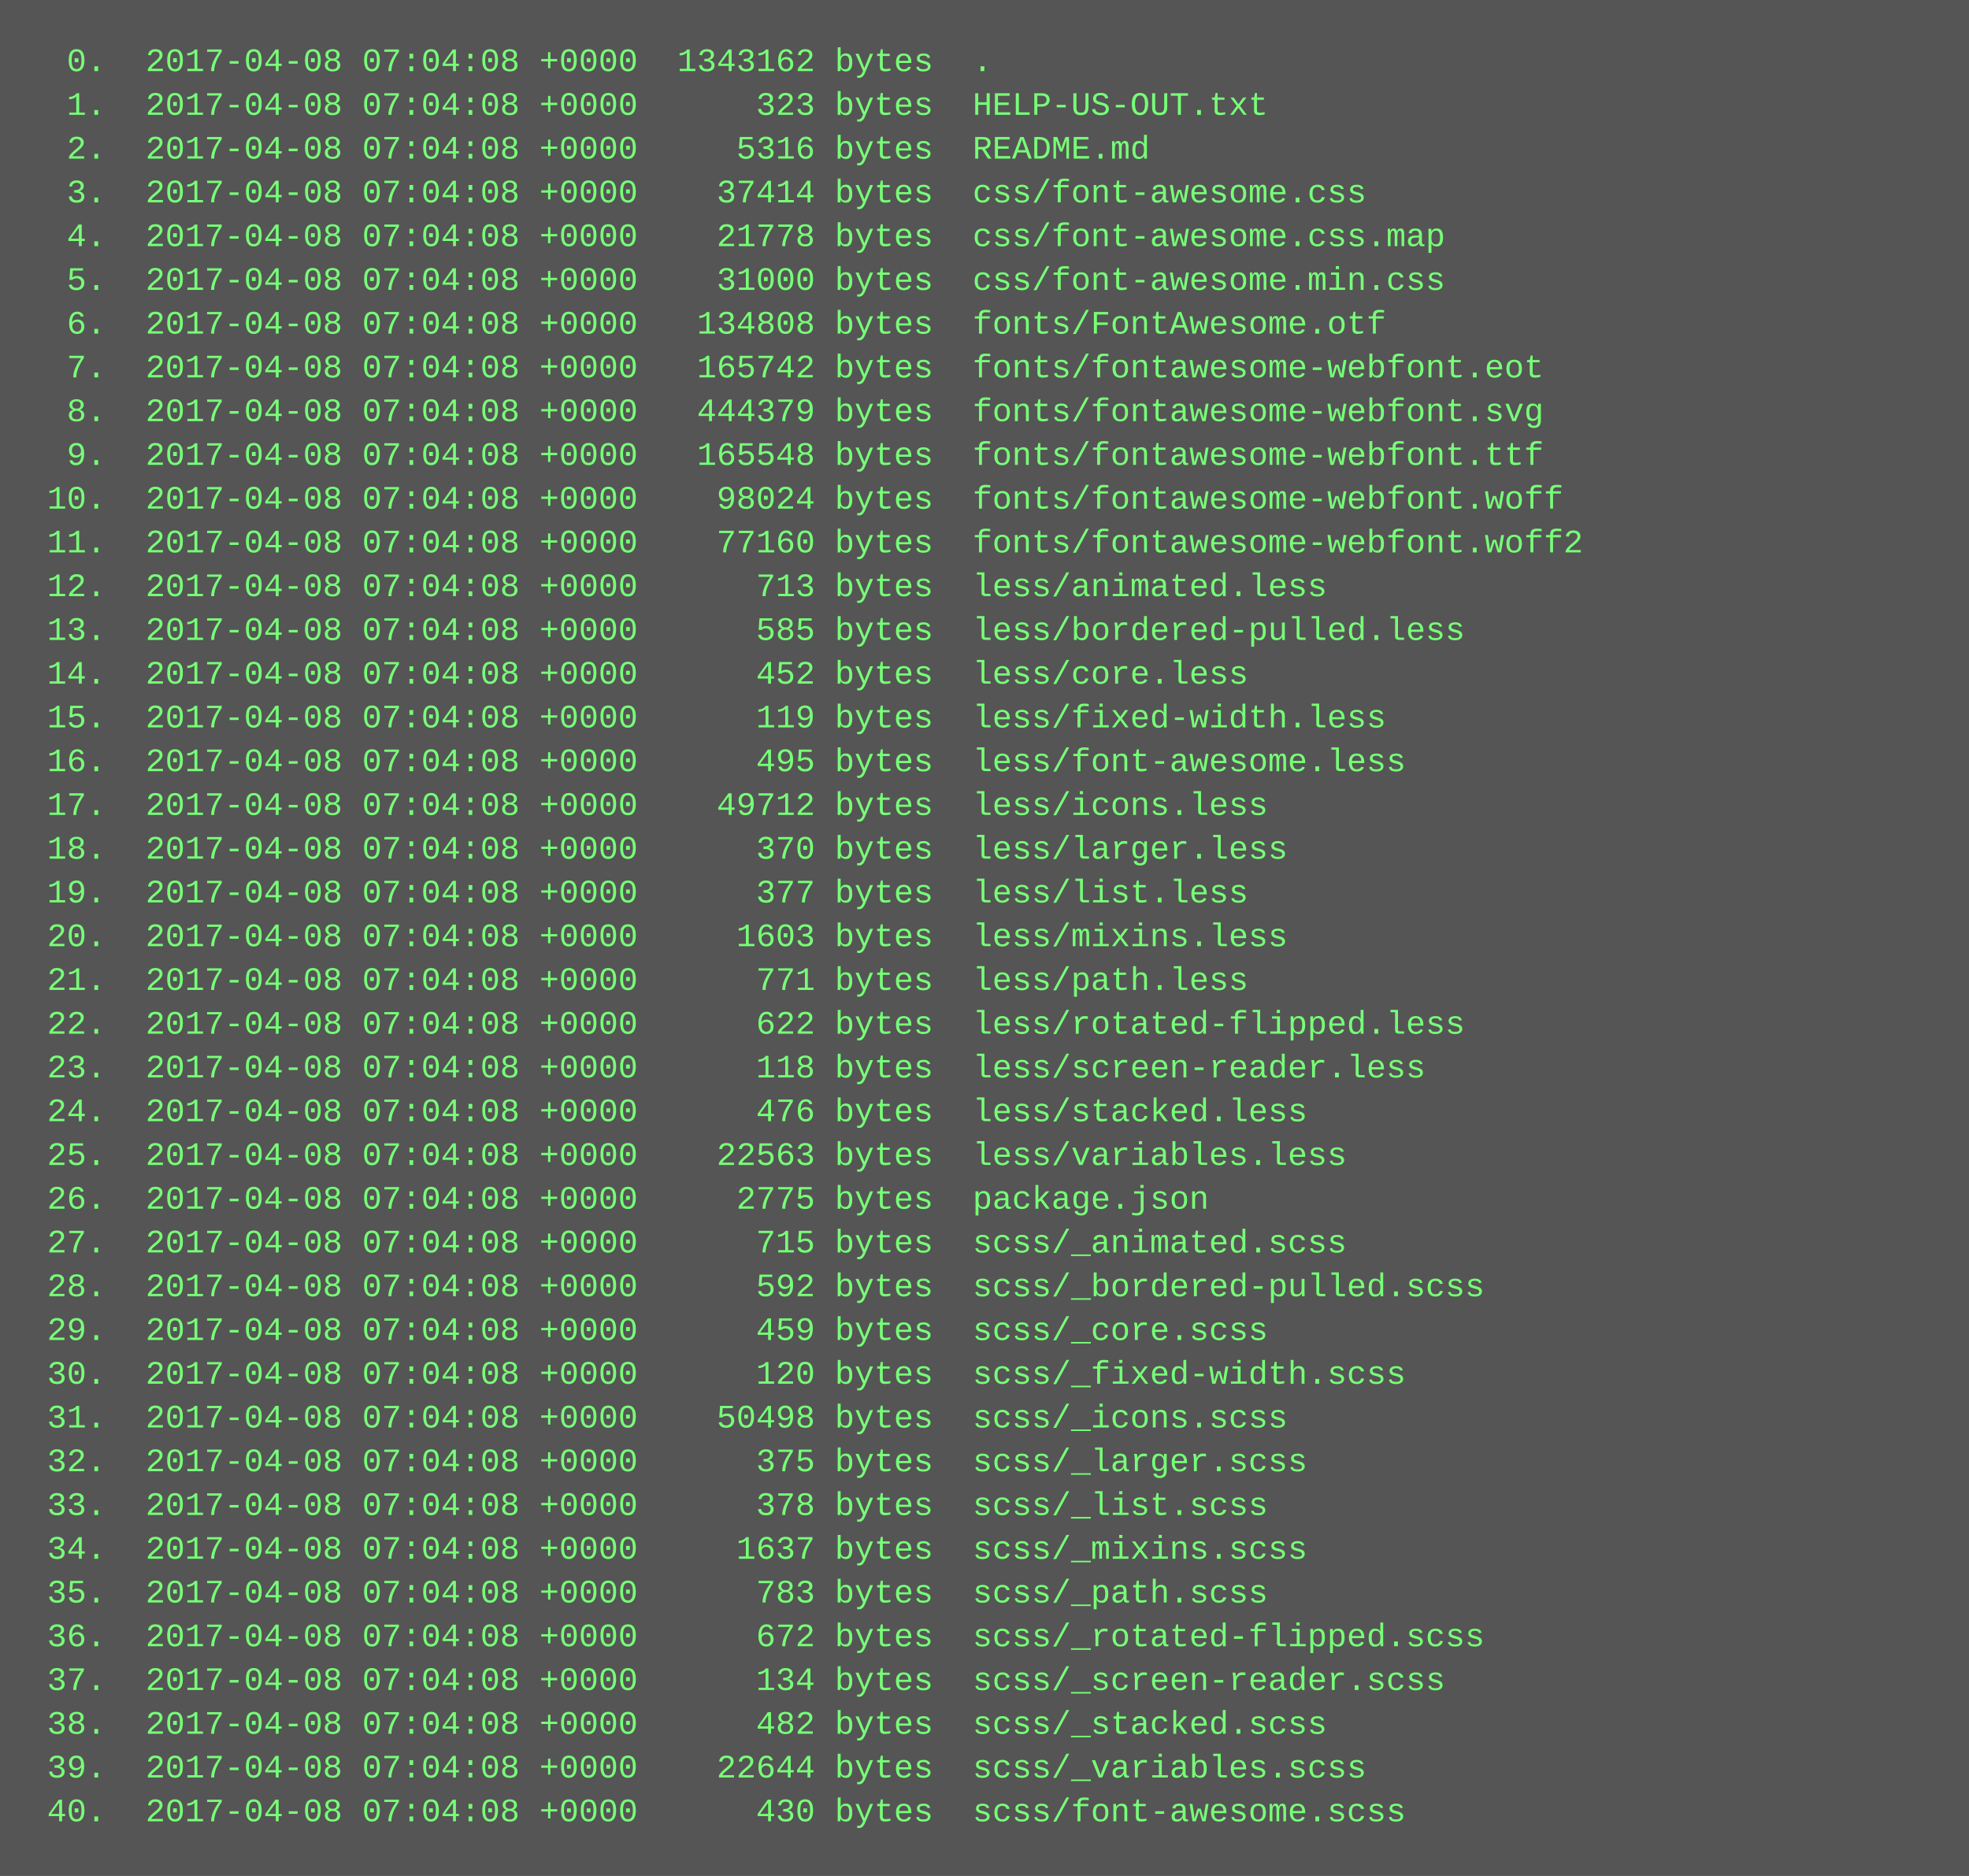
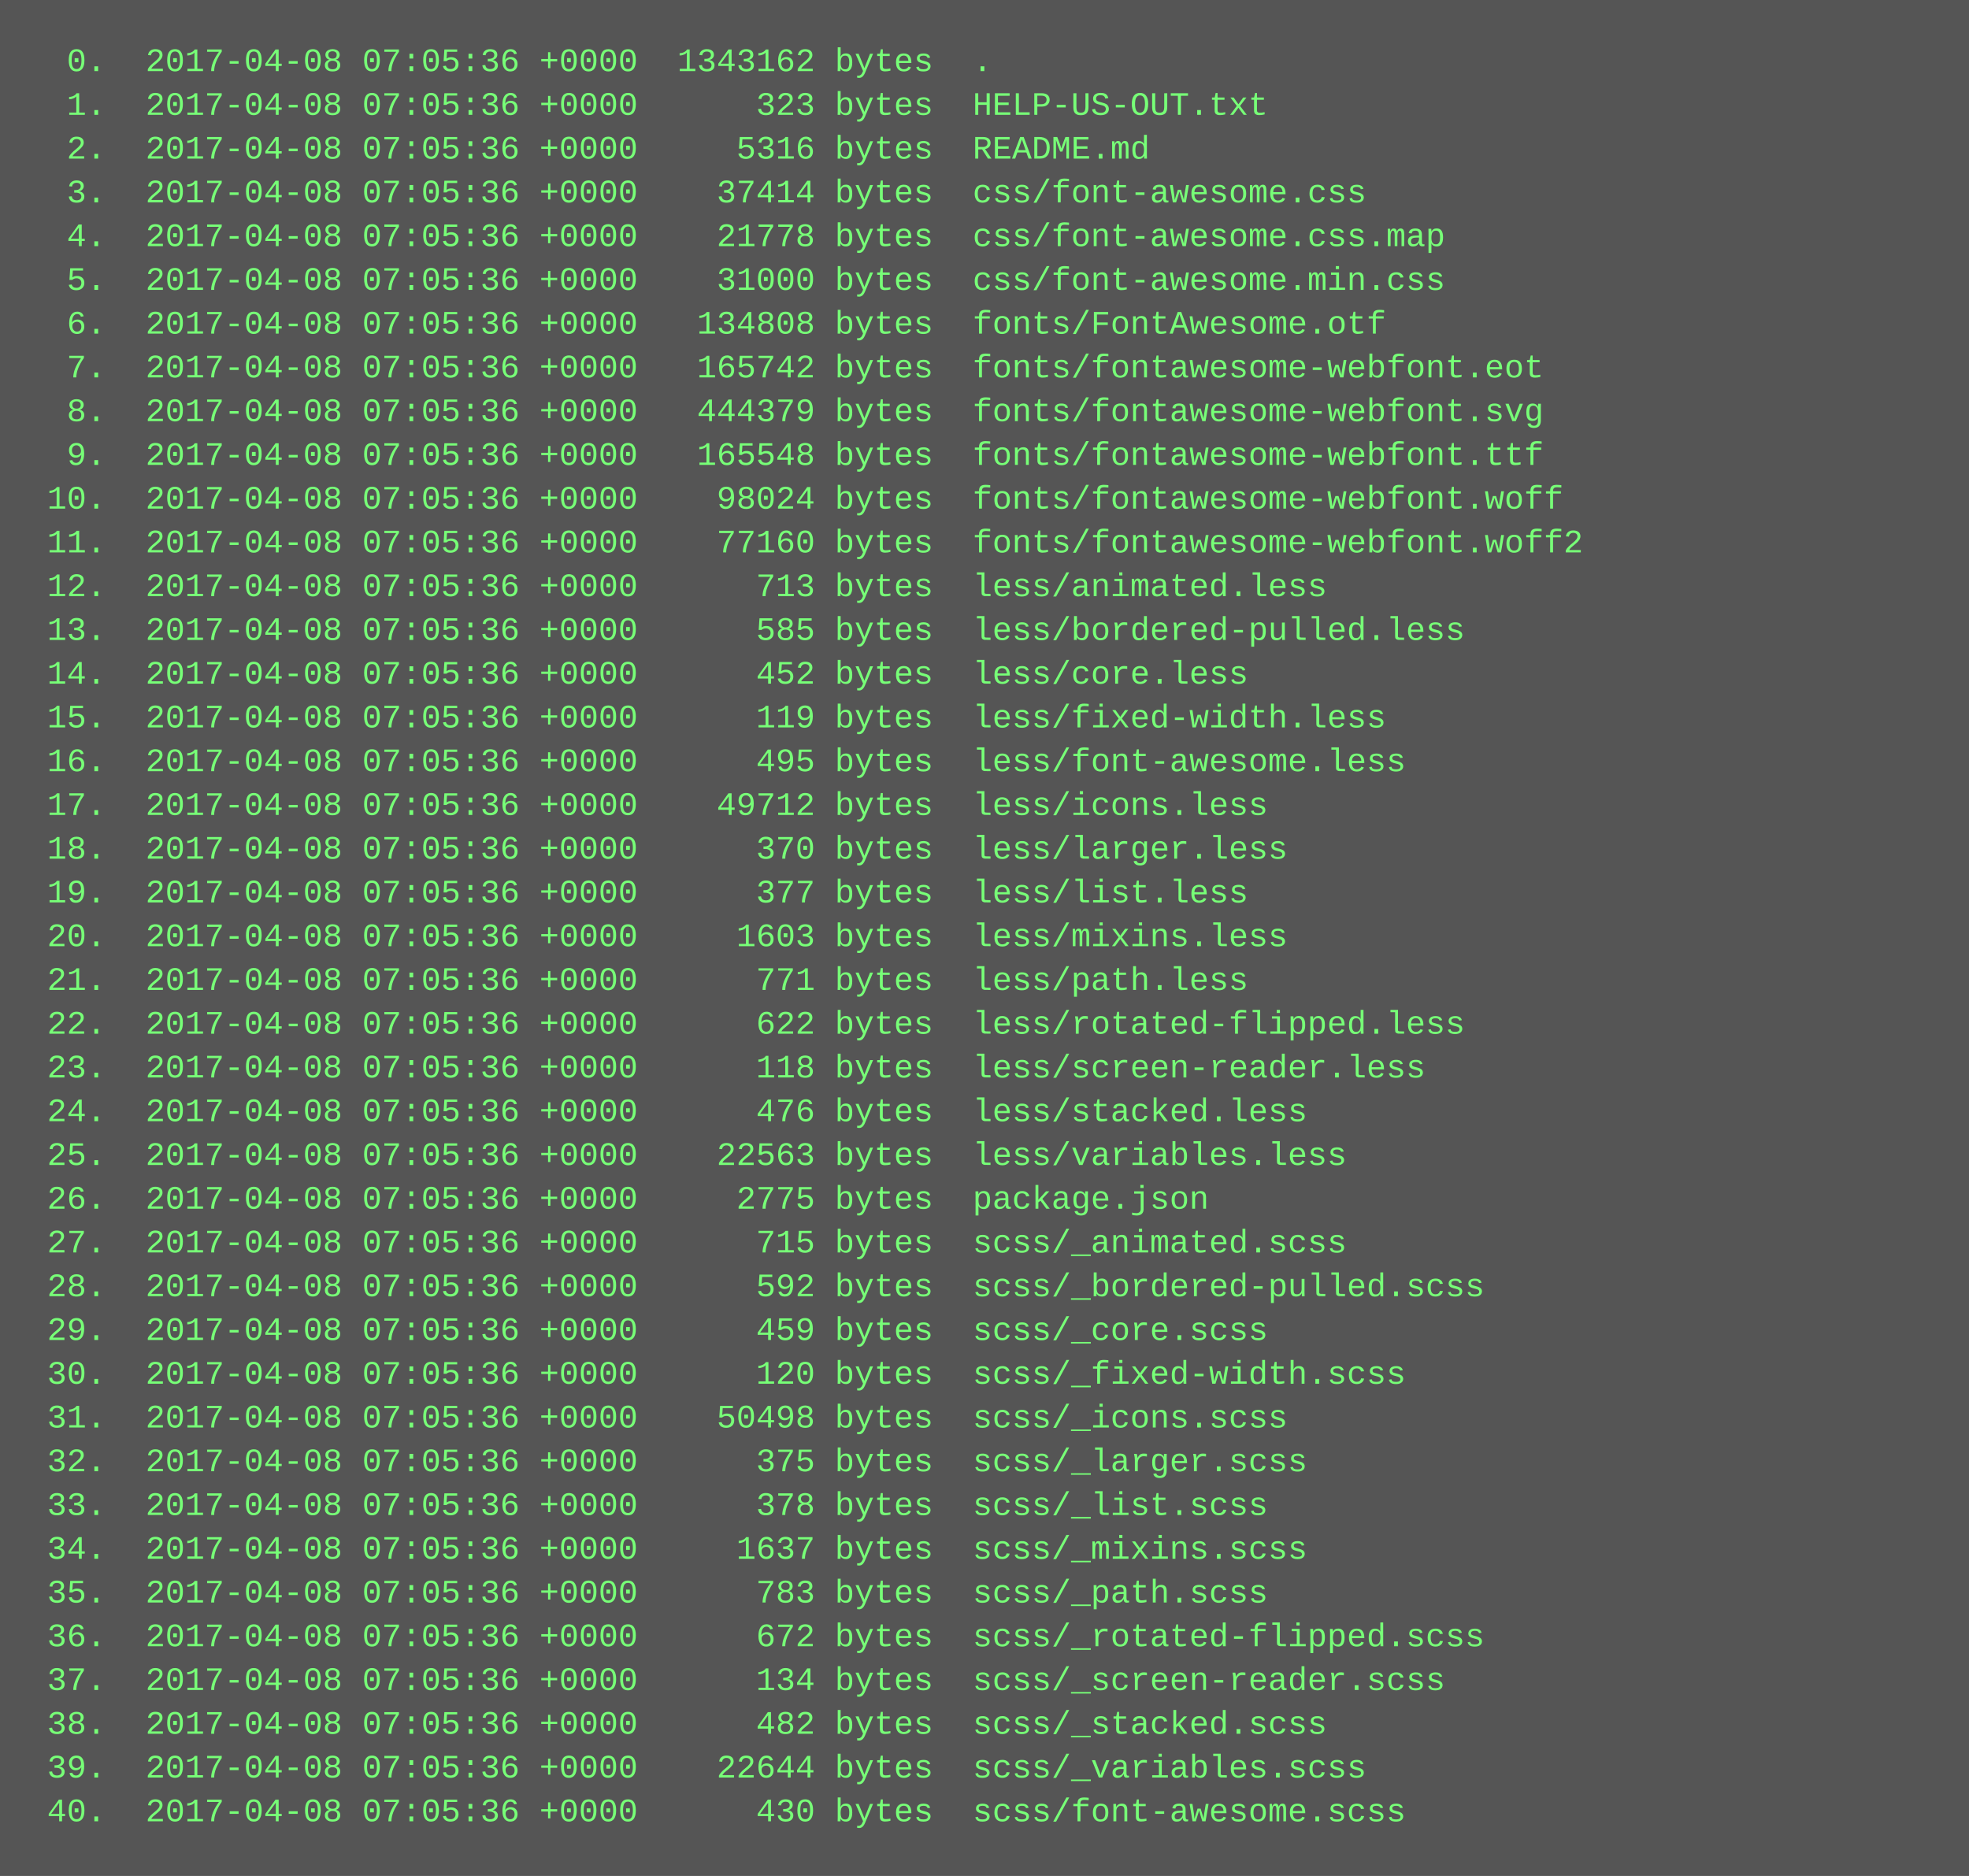
<svg xmlns="http://www.w3.org/2000/svg" height="686" width="720">
  <rect height="686" fill="#555" width="720" />
  <text fill="#7f7" font-family="Courier New" font-size="12" xml:space="preserve">
-     <tspan x="10" y="26">  0.  2017-04-08 07:04:08 +0000  1343162 bytes  .</tspan>
-     <tspan x="10" y="42">  1.  2017-04-08 07:04:08 +0000      323 bytes  HELP-US-OUT.txt</tspan>
-     <tspan x="10" y="58">  2.  2017-04-08 07:04:08 +0000     5316 bytes  README.md</tspan>
-     <tspan x="10" y="74">  3.  2017-04-08 07:04:08 +0000    37414 bytes  css/font-awesome.css</tspan>
-     <tspan x="10" y="90">  4.  2017-04-08 07:04:08 +0000    21778 bytes  css/font-awesome.css.map</tspan>
-     <tspan x="10" y="106">  5.  2017-04-08 07:04:08 +0000    31000 bytes  css/font-awesome.min.css</tspan>
-     <tspan x="10" y="122">  6.  2017-04-08 07:04:08 +0000   134808 bytes  fonts/FontAwesome.otf</tspan>
-     <tspan x="10" y="138">  7.  2017-04-08 07:04:08 +0000   165742 bytes  fonts/fontawesome-webfont.eot</tspan>
-     <tspan x="10" y="154">  8.  2017-04-08 07:04:08 +0000   444379 bytes  fonts/fontawesome-webfont.svg</tspan>
-     <tspan x="10" y="170">  9.  2017-04-08 07:04:08 +0000   165548 bytes  fonts/fontawesome-webfont.ttf</tspan>
-     <tspan x="10" y="186"> 10.  2017-04-08 07:04:08 +0000    98024 bytes  fonts/fontawesome-webfont.woff</tspan>
-     <tspan x="10" y="202"> 11.  2017-04-08 07:04:08 +0000    77160 bytes  fonts/fontawesome-webfont.woff2</tspan>
-     <tspan x="10" y="218"> 12.  2017-04-08 07:04:08 +0000      713 bytes  less/animated.less</tspan>
-     <tspan x="10" y="234"> 13.  2017-04-08 07:04:08 +0000      585 bytes  less/bordered-pulled.less</tspan>
-     <tspan x="10" y="250"> 14.  2017-04-08 07:04:08 +0000      452 bytes  less/core.less</tspan>
-     <tspan x="10" y="266"> 15.  2017-04-08 07:04:08 +0000      119 bytes  less/fixed-width.less</tspan>
-     <tspan x="10" y="282"> 16.  2017-04-08 07:04:08 +0000      495 bytes  less/font-awesome.less</tspan>
-     <tspan x="10" y="298"> 17.  2017-04-08 07:04:08 +0000    49712 bytes  less/icons.less</tspan>
-     <tspan x="10" y="314"> 18.  2017-04-08 07:04:08 +0000      370 bytes  less/larger.less</tspan>
-     <tspan x="10" y="330"> 19.  2017-04-08 07:04:08 +0000      377 bytes  less/list.less</tspan>
-     <tspan x="10" y="346"> 20.  2017-04-08 07:04:08 +0000     1603 bytes  less/mixins.less</tspan>
-     <tspan x="10" y="362"> 21.  2017-04-08 07:04:08 +0000      771 bytes  less/path.less</tspan>
-     <tspan x="10" y="378"> 22.  2017-04-08 07:04:08 +0000      622 bytes  less/rotated-flipped.less</tspan>
-     <tspan x="10" y="394"> 23.  2017-04-08 07:04:08 +0000      118 bytes  less/screen-reader.less</tspan>
-     <tspan x="10" y="410"> 24.  2017-04-08 07:04:08 +0000      476 bytes  less/stacked.less</tspan>
-     <tspan x="10" y="426"> 25.  2017-04-08 07:04:08 +0000    22563 bytes  less/variables.less</tspan>
-     <tspan x="10" y="442"> 26.  2017-04-08 07:04:08 +0000     2775 bytes  package.json</tspan>
-     <tspan x="10" y="458"> 27.  2017-04-08 07:04:08 +0000      715 bytes  scss/_animated.scss</tspan>
-     <tspan x="10" y="474"> 28.  2017-04-08 07:04:08 +0000      592 bytes  scss/_bordered-pulled.scss</tspan>
-     <tspan x="10" y="490"> 29.  2017-04-08 07:04:08 +0000      459 bytes  scss/_core.scss</tspan>
-     <tspan x="10" y="506"> 30.  2017-04-08 07:04:08 +0000      120 bytes  scss/_fixed-width.scss</tspan>
-     <tspan x="10" y="522"> 31.  2017-04-08 07:04:08 +0000    50498 bytes  scss/_icons.scss</tspan>
-     <tspan x="10" y="538"> 32.  2017-04-08 07:04:08 +0000      375 bytes  scss/_larger.scss</tspan>
-     <tspan x="10" y="554"> 33.  2017-04-08 07:04:08 +0000      378 bytes  scss/_list.scss</tspan>
-     <tspan x="10" y="570"> 34.  2017-04-08 07:04:08 +0000     1637 bytes  scss/_mixins.scss</tspan>
-     <tspan x="10" y="586"> 35.  2017-04-08 07:04:08 +0000      783 bytes  scss/_path.scss</tspan>
-     <tspan x="10" y="602"> 36.  2017-04-08 07:04:08 +0000      672 bytes  scss/_rotated-flipped.scss</tspan>
-     <tspan x="10" y="618"> 37.  2017-04-08 07:04:08 +0000      134 bytes  scss/_screen-reader.scss</tspan>
-     <tspan x="10" y="634"> 38.  2017-04-08 07:04:08 +0000      482 bytes  scss/_stacked.scss</tspan>
-     <tspan x="10" y="650"> 39.  2017-04-08 07:04:08 +0000    22644 bytes  scss/_variables.scss</tspan>
-     <tspan x="10" y="666"> 40.  2017-04-08 07:04:08 +0000      430 bytes  scss/font-awesome.scss</tspan>
+     <tspan x="10" y="26">  0.  2017-04-08 07:05:36 +0000  1343162 bytes  .</tspan>
+     <tspan x="10" y="42">  1.  2017-04-08 07:05:36 +0000      323 bytes  HELP-US-OUT.txt</tspan>
+     <tspan x="10" y="58">  2.  2017-04-08 07:05:36 +0000     5316 bytes  README.md</tspan>
+     <tspan x="10" y="74">  3.  2017-04-08 07:05:36 +0000    37414 bytes  css/font-awesome.css</tspan>
+     <tspan x="10" y="90">  4.  2017-04-08 07:05:36 +0000    21778 bytes  css/font-awesome.css.map</tspan>
+     <tspan x="10" y="106">  5.  2017-04-08 07:05:36 +0000    31000 bytes  css/font-awesome.min.css</tspan>
+     <tspan x="10" y="122">  6.  2017-04-08 07:05:36 +0000   134808 bytes  fonts/FontAwesome.otf</tspan>
+     <tspan x="10" y="138">  7.  2017-04-08 07:05:36 +0000   165742 bytes  fonts/fontawesome-webfont.eot</tspan>
+     <tspan x="10" y="154">  8.  2017-04-08 07:05:36 +0000   444379 bytes  fonts/fontawesome-webfont.svg</tspan>
+     <tspan x="10" y="170">  9.  2017-04-08 07:05:36 +0000   165548 bytes  fonts/fontawesome-webfont.ttf</tspan>
+     <tspan x="10" y="186"> 10.  2017-04-08 07:05:36 +0000    98024 bytes  fonts/fontawesome-webfont.woff</tspan>
+     <tspan x="10" y="202"> 11.  2017-04-08 07:05:36 +0000    77160 bytes  fonts/fontawesome-webfont.woff2</tspan>
+     <tspan x="10" y="218"> 12.  2017-04-08 07:05:36 +0000      713 bytes  less/animated.less</tspan>
+     <tspan x="10" y="234"> 13.  2017-04-08 07:05:36 +0000      585 bytes  less/bordered-pulled.less</tspan>
+     <tspan x="10" y="250"> 14.  2017-04-08 07:05:36 +0000      452 bytes  less/core.less</tspan>
+     <tspan x="10" y="266"> 15.  2017-04-08 07:05:36 +0000      119 bytes  less/fixed-width.less</tspan>
+     <tspan x="10" y="282"> 16.  2017-04-08 07:05:36 +0000      495 bytes  less/font-awesome.less</tspan>
+     <tspan x="10" y="298"> 17.  2017-04-08 07:05:36 +0000    49712 bytes  less/icons.less</tspan>
+     <tspan x="10" y="314"> 18.  2017-04-08 07:05:36 +0000      370 bytes  less/larger.less</tspan>
+     <tspan x="10" y="330"> 19.  2017-04-08 07:05:36 +0000      377 bytes  less/list.less</tspan>
+     <tspan x="10" y="346"> 20.  2017-04-08 07:05:36 +0000     1603 bytes  less/mixins.less</tspan>
+     <tspan x="10" y="362"> 21.  2017-04-08 07:05:36 +0000      771 bytes  less/path.less</tspan>
+     <tspan x="10" y="378"> 22.  2017-04-08 07:05:36 +0000      622 bytes  less/rotated-flipped.less</tspan>
+     <tspan x="10" y="394"> 23.  2017-04-08 07:05:36 +0000      118 bytes  less/screen-reader.less</tspan>
+     <tspan x="10" y="410"> 24.  2017-04-08 07:05:36 +0000      476 bytes  less/stacked.less</tspan>
+     <tspan x="10" y="426"> 25.  2017-04-08 07:05:36 +0000    22563 bytes  less/variables.less</tspan>
+     <tspan x="10" y="442"> 26.  2017-04-08 07:05:36 +0000     2775 bytes  package.json</tspan>
+     <tspan x="10" y="458"> 27.  2017-04-08 07:05:36 +0000      715 bytes  scss/_animated.scss</tspan>
+     <tspan x="10" y="474"> 28.  2017-04-08 07:05:36 +0000      592 bytes  scss/_bordered-pulled.scss</tspan>
+     <tspan x="10" y="490"> 29.  2017-04-08 07:05:36 +0000      459 bytes  scss/_core.scss</tspan>
+     <tspan x="10" y="506"> 30.  2017-04-08 07:05:36 +0000      120 bytes  scss/_fixed-width.scss</tspan>
+     <tspan x="10" y="522"> 31.  2017-04-08 07:05:36 +0000    50498 bytes  scss/_icons.scss</tspan>
+     <tspan x="10" y="538"> 32.  2017-04-08 07:05:36 +0000      375 bytes  scss/_larger.scss</tspan>
+     <tspan x="10" y="554"> 33.  2017-04-08 07:05:36 +0000      378 bytes  scss/_list.scss</tspan>
+     <tspan x="10" y="570"> 34.  2017-04-08 07:05:36 +0000     1637 bytes  scss/_mixins.scss</tspan>
+     <tspan x="10" y="586"> 35.  2017-04-08 07:05:36 +0000      783 bytes  scss/_path.scss</tspan>
+     <tspan x="10" y="602"> 36.  2017-04-08 07:05:36 +0000      672 bytes  scss/_rotated-flipped.scss</tspan>
+     <tspan x="10" y="618"> 37.  2017-04-08 07:05:36 +0000      134 bytes  scss/_screen-reader.scss</tspan>
+     <tspan x="10" y="634"> 38.  2017-04-08 07:05:36 +0000      482 bytes  scss/_stacked.scss</tspan>
+     <tspan x="10" y="650"> 39.  2017-04-08 07:05:36 +0000    22644 bytes  scss/_variables.scss</tspan>
+     <tspan x="10" y="666"> 40.  2017-04-08 07:05:36 +0000      430 bytes  scss/font-awesome.scss</tspan>
  </text>
</svg>
